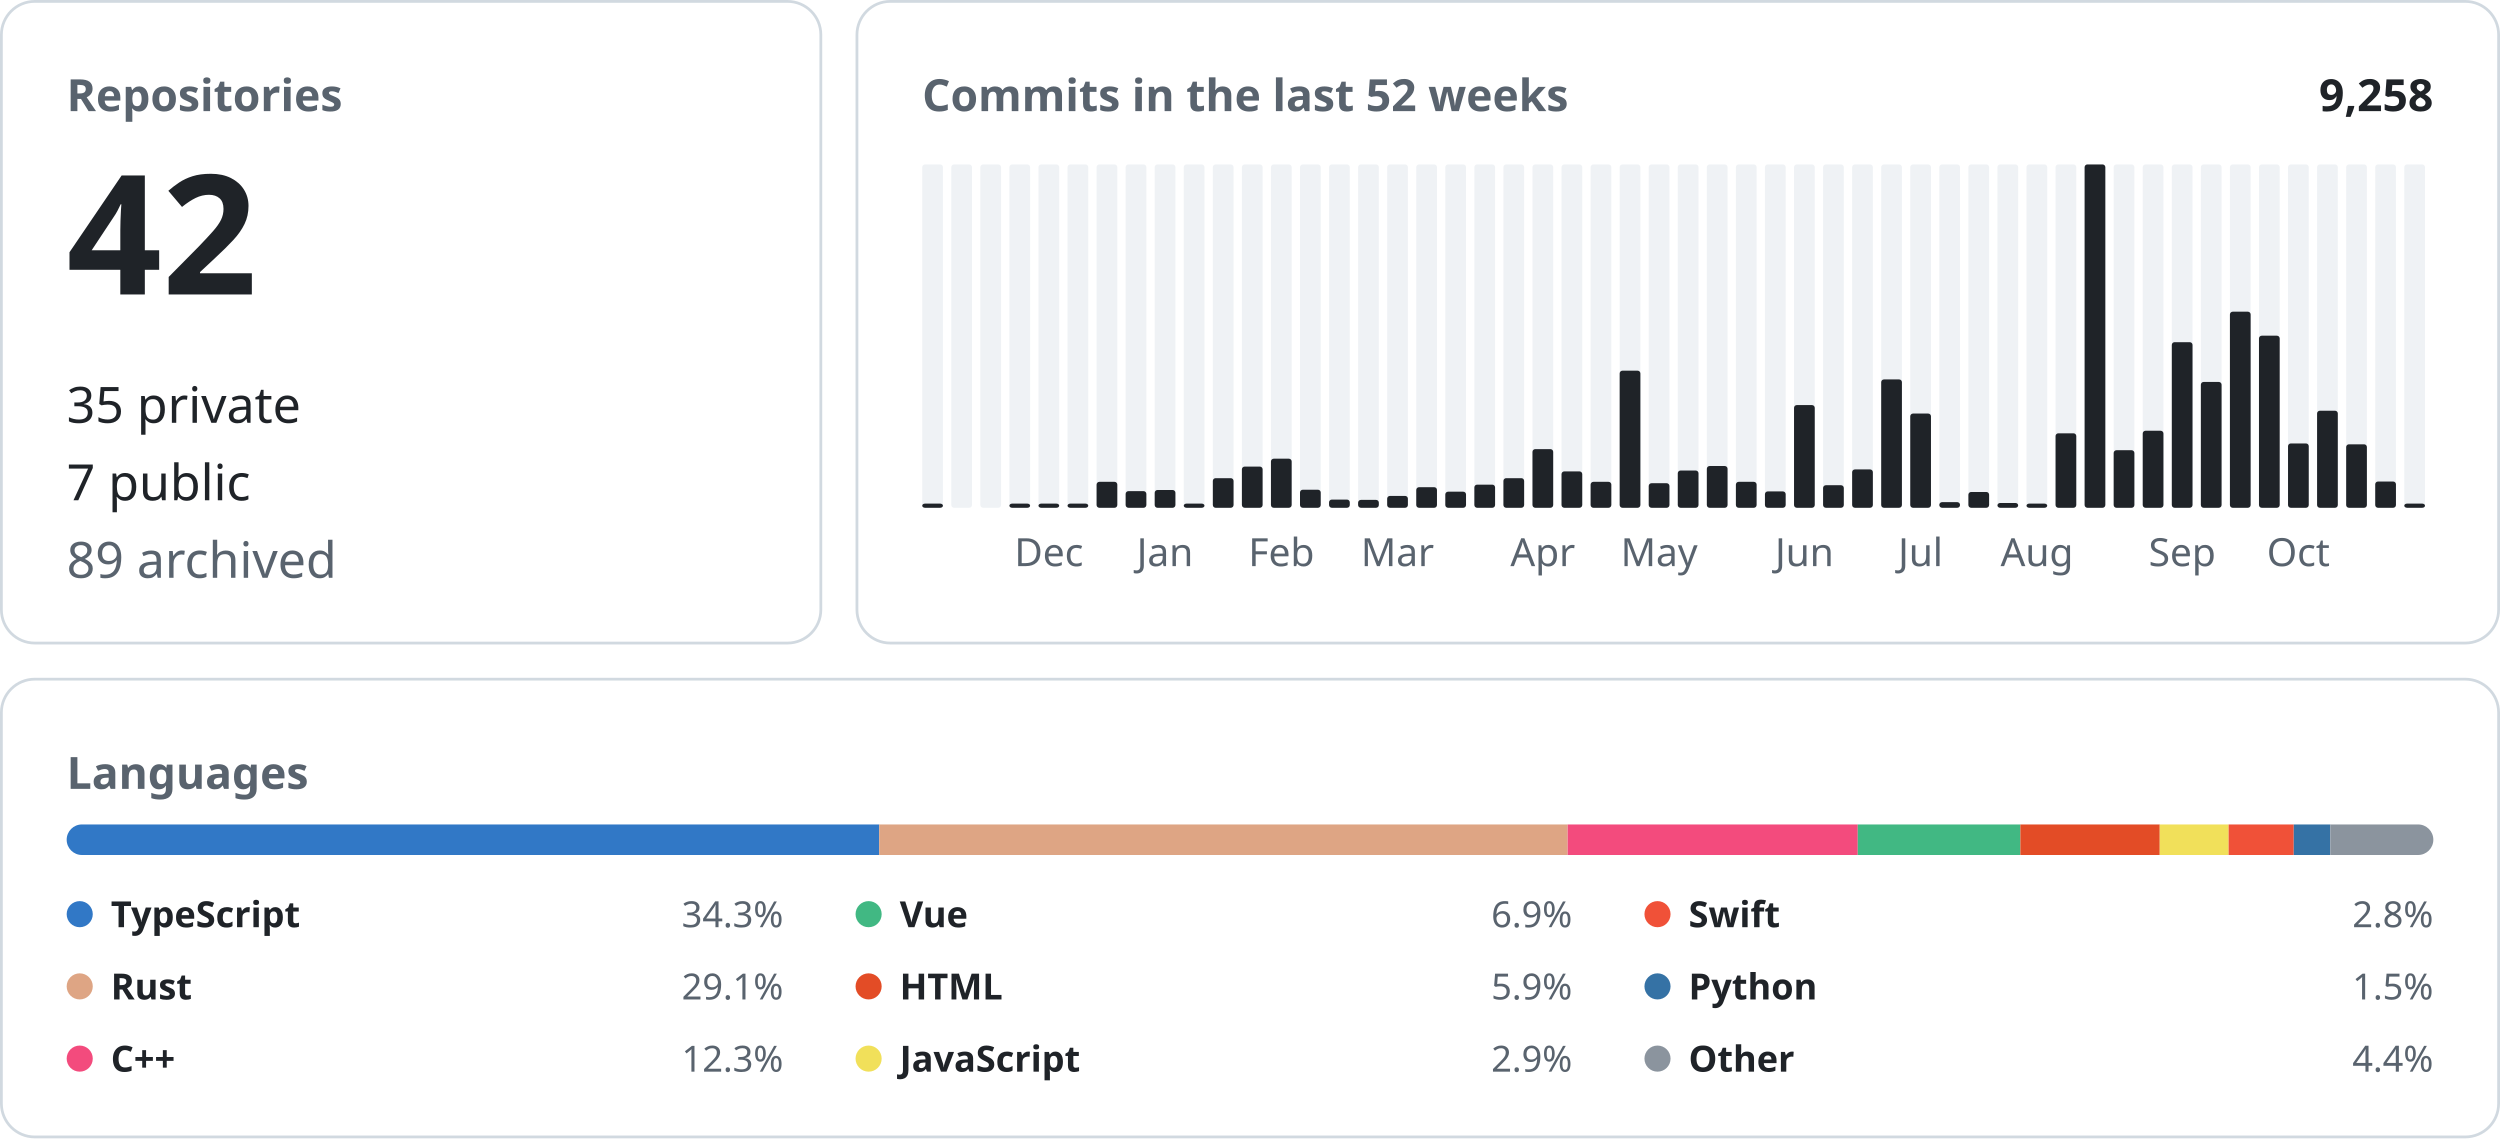
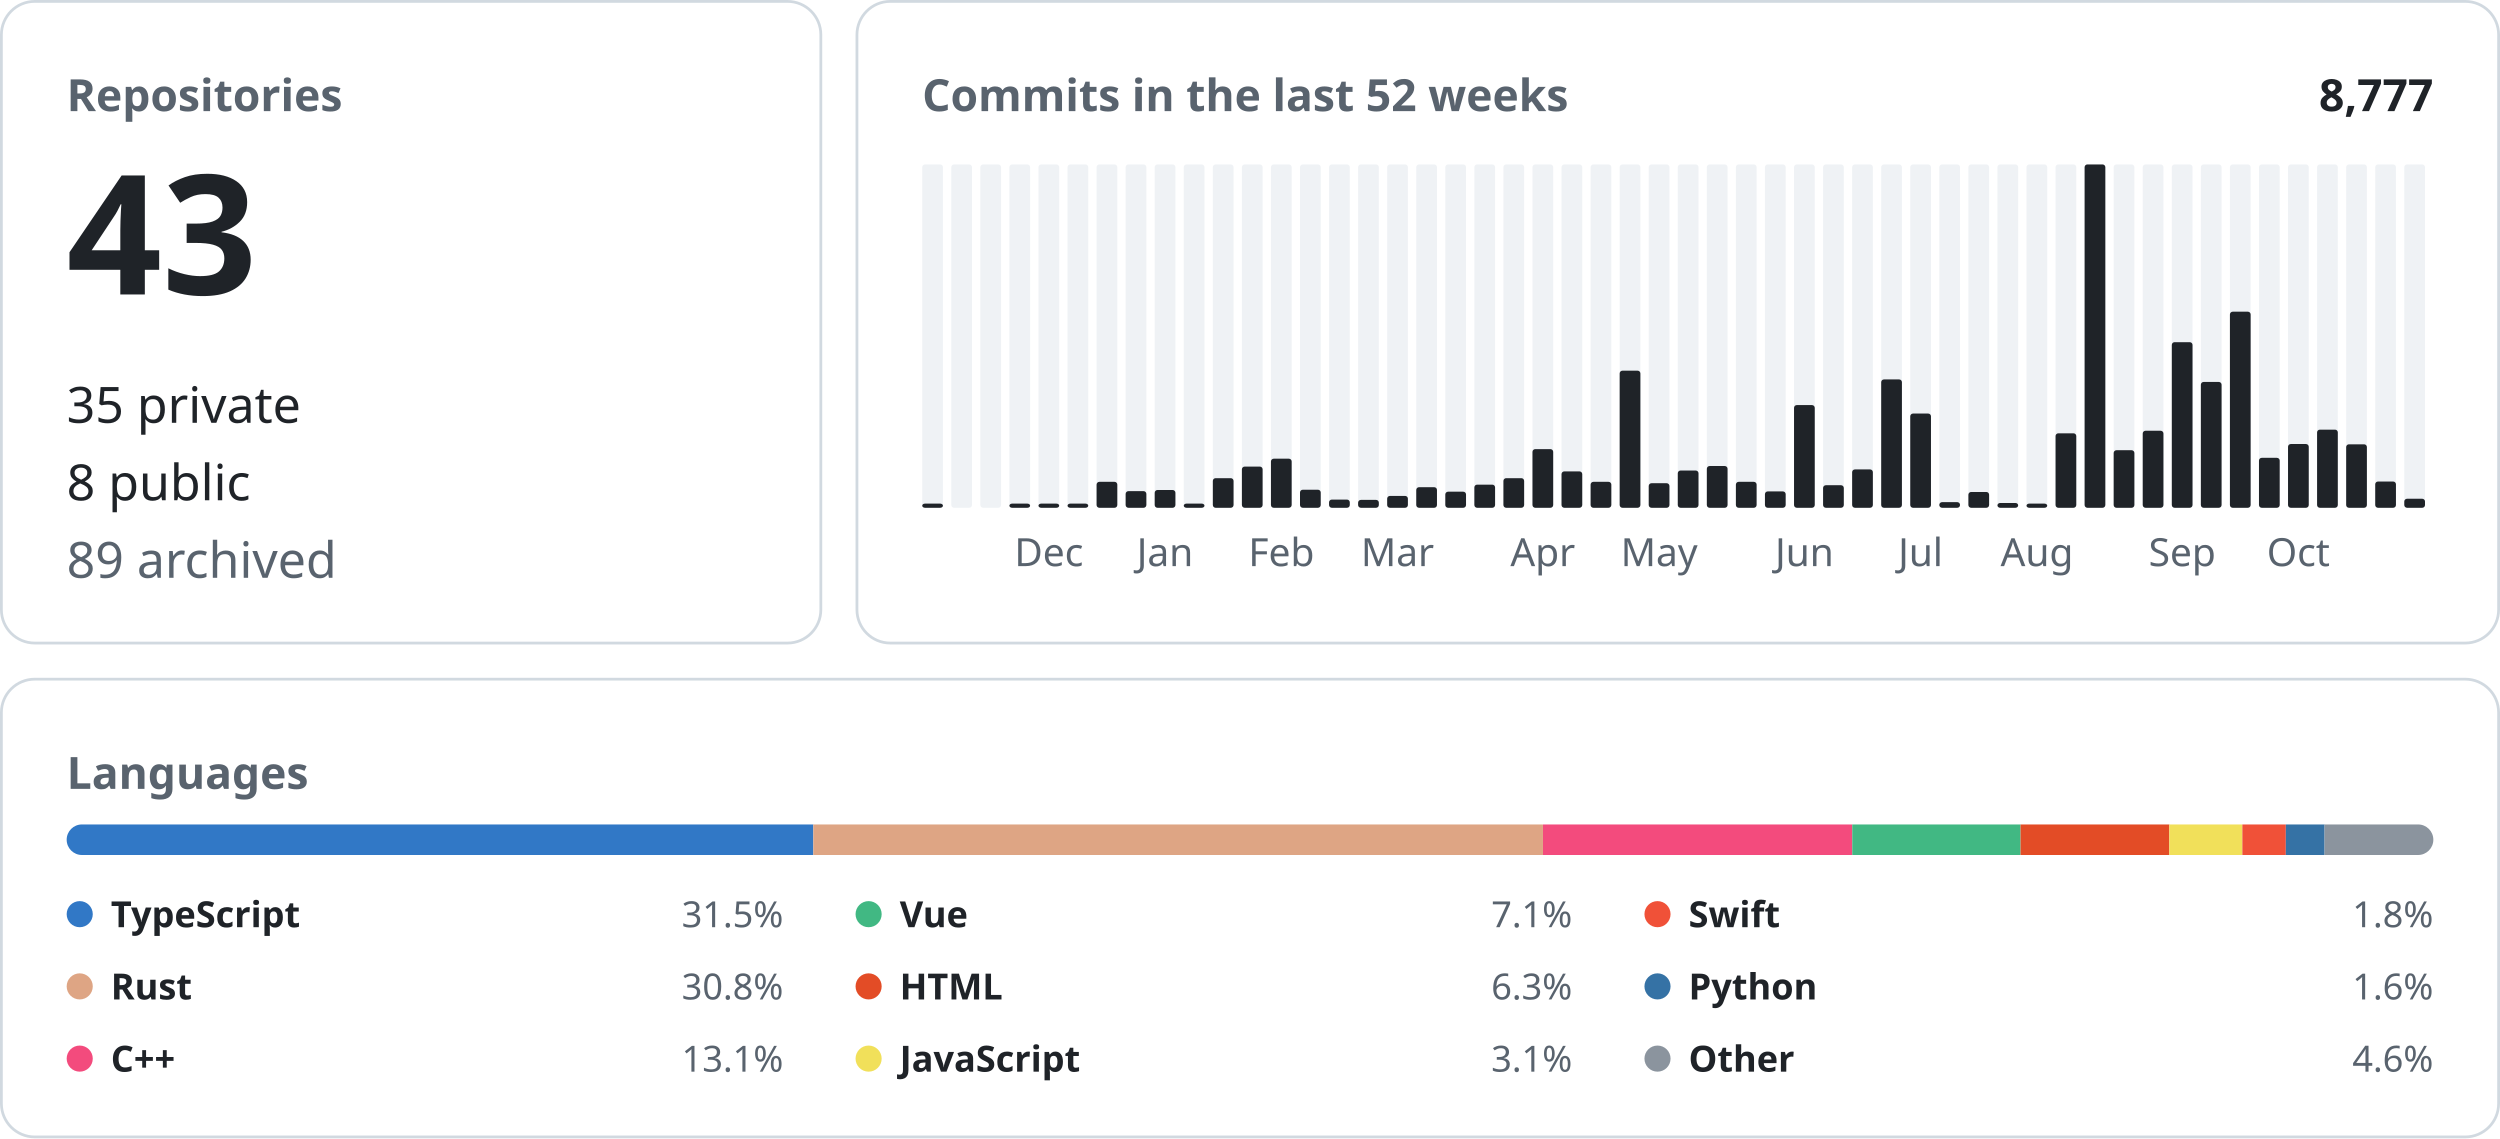
<svg xmlns="http://www.w3.org/2000/svg" width="900" height="410" viewBox="0 0 900 410" font-family="-apple-system, BlinkMacSystemFont, &quot;Segoe UI&quot;, &quot;Noto Sans&quot;, Helvetica, Arial, sans-serif">
  <rect x="0.5" y="0.5" width="295.0" height="231.0" rx="12" fill="none" stroke="#d1d9e0" />
  <text x="24.0" y="40.0" font-size="16" font-weight="600" fill="#59636e" text-anchor="start">Repositories</text>
-   <text x="24.0" y="106.0" font-size="60" font-weight="600" fill="#1f2328" text-anchor="start">42</text>
+   <text x="24.0" y="106.0" font-size="60" font-weight="600" fill="#1f2328" text-anchor="start">43</text>
  <text x="24.0" y="152.2" font-size="18" font-weight="400" fill="#1f2328" text-anchor="start">35 private</text>
-   <text x="24.0" y="180.1" font-size="18" font-weight="400" fill="#1f2328" text-anchor="start">7 public</text>
+   <text x="24.0" y="180.1" font-size="18" font-weight="400" fill="#1f2328" text-anchor="start">8 public</text>
  <text x="24.0" y="208.0" font-size="18" font-weight="400" fill="#59636e" text-anchor="start">89 archived</text>
  <rect x="308.5" y="0.5" width="591.0" height="231.0" rx="12" fill="none" stroke="#d1d9e0" />
  <text x="332.0" y="40.0" font-size="16" font-weight="600" fill="#59636e" text-anchor="start">Commits in the last 52 weeks</text>
-   <text x="876.0" y="40.0" font-size="16" font-weight="600" fill="#1f2328" text-anchor="end">9,258</text>
+   <text x="876.0" y="40.0" font-size="16" font-weight="600" fill="#1f2328" text-anchor="end">8,777</text>
  <rect x="332.00" y="59.20" width="7.46" height="123.60" rx="1" fill="#eff2f5" />
  <rect x="332.00" y="181.30" width="7.46" height="1.50" rx="1" fill="#1f2328" />
  <rect x="342.46" y="59.20" width="7.46" height="123.60" rx="1" fill="#eff2f5" />
  <rect x="352.92" y="59.20" width="7.46" height="123.60" rx="1" fill="#eff2f5" />
  <rect x="363.38" y="59.20" width="7.46" height="123.60" rx="1" fill="#eff2f5" />
  <rect x="363.38" y="181.30" width="7.46" height="1.50" rx="1" fill="#1f2328" />
  <rect x="373.85" y="59.20" width="7.46" height="123.60" rx="1" fill="#eff2f5" />
  <rect x="373.85" y="181.30" width="7.46" height="1.50" rx="1" fill="#1f2328" />
  <text x="377.6" y="203.8" font-size="14" font-weight="400" fill="#59636e" text-anchor="middle">Dec</text>
  <rect x="384.31" y="59.20" width="7.46" height="123.60" rx="1" fill="#eff2f5" />
  <rect x="384.31" y="181.30" width="7.46" height="1.50" rx="1" fill="#1f2328" />
  <rect x="394.77" y="59.20" width="7.46" height="123.60" rx="1" fill="#eff2f5" />
  <rect x="394.77" y="173.46" width="7.46" height="9.34" rx="1" fill="#1f2328" />
  <rect x="405.23" y="59.20" width="7.46" height="123.60" rx="1" fill="#eff2f5" />
  <rect x="405.23" y="176.81" width="7.46" height="5.99" rx="1" fill="#1f2328" />
  <rect x="415.69" y="59.20" width="7.46" height="123.60" rx="1" fill="#eff2f5" />
  <rect x="415.69" y="176.40" width="7.46" height="6.40" rx="1" fill="#1f2328" />
  <text x="419.4" y="203.8" font-size="14" font-weight="400" fill="#59636e" text-anchor="middle">Jan</text>
  <rect x="426.15" y="59.20" width="7.46" height="123.60" rx="1" fill="#eff2f5" />
  <rect x="426.15" y="181.30" width="7.46" height="1.50" rx="1" fill="#1f2328" />
  <rect x="436.62" y="59.20" width="7.46" height="123.60" rx="1" fill="#eff2f5" />
  <rect x="436.62" y="172.14" width="7.46" height="10.66" rx="1" fill="#1f2328" />
  <rect x="447.08" y="59.20" width="7.46" height="123.60" rx="1" fill="#eff2f5" />
  <rect x="447.08" y="167.97" width="7.46" height="14.83" rx="1" fill="#1f2328" />
  <rect x="457.54" y="59.20" width="7.46" height="123.60" rx="1" fill="#eff2f5" />
  <rect x="457.54" y="165.13" width="7.46" height="17.67" rx="1" fill="#1f2328" />
  <text x="461.3" y="203.8" font-size="14" font-weight="400" fill="#59636e" text-anchor="middle">Feb</text>
  <rect x="468.00" y="59.20" width="7.46" height="123.60" rx="1" fill="#eff2f5" />
  <rect x="468.00" y="176.30" width="7.46" height="6.50" rx="1" fill="#1f2328" />
  <rect x="478.46" y="59.20" width="7.46" height="123.60" rx="1" fill="#eff2f5" />
  <rect x="478.46" y="179.85" width="7.46" height="2.95" rx="1" fill="#1f2328" />
  <rect x="488.92" y="59.20" width="7.46" height="123.60" rx="1" fill="#eff2f5" />
  <rect x="488.92" y="179.96" width="7.46" height="2.84" rx="1" fill="#1f2328" />
  <rect x="499.38" y="59.20" width="7.46" height="123.60" rx="1" fill="#eff2f5" />
  <rect x="499.38" y="178.53" width="7.46" height="4.27" rx="1" fill="#1f2328" />
  <text x="503.1" y="203.8" font-size="14" font-weight="400" fill="#59636e" text-anchor="middle">Mar</text>
  <rect x="509.85" y="59.20" width="7.46" height="123.60" rx="1" fill="#eff2f5" />
  <rect x="509.85" y="175.39" width="7.46" height="7.41" rx="1" fill="#1f2328" />
  <rect x="520.31" y="59.20" width="7.46" height="123.60" rx="1" fill="#eff2f5" />
  <rect x="520.31" y="177.01" width="7.46" height="5.79" rx="1" fill="#1f2328" />
  <rect x="530.77" y="59.20" width="7.46" height="123.60" rx="1" fill="#eff2f5" />
  <rect x="530.77" y="174.47" width="7.46" height="8.33" rx="1" fill="#1f2328" />
  <rect x="541.23" y="59.20" width="7.46" height="123.60" rx="1" fill="#eff2f5" />
  <rect x="541.23" y="172.14" width="7.46" height="10.66" rx="1" fill="#1f2328" />
  <rect x="551.69" y="59.20" width="7.46" height="123.60" rx="1" fill="#eff2f5" />
  <rect x="551.69" y="161.68" width="7.46" height="21.12" rx="1" fill="#1f2328" />
  <text x="555.4" y="203.8" font-size="14" font-weight="400" fill="#59636e" text-anchor="middle">Apr</text>
  <rect x="562.15" y="59.20" width="7.46" height="123.60" rx="1" fill="#eff2f5" />
  <rect x="562.15" y="169.70" width="7.46" height="13.10" rx="1" fill="#1f2328" />
  <rect x="572.62" y="59.20" width="7.46" height="123.60" rx="1" fill="#eff2f5" />
  <rect x="572.62" y="173.46" width="7.46" height="9.34" rx="1" fill="#1f2328" />
  <rect x="583.08" y="59.20" width="7.46" height="123.60" rx="1" fill="#eff2f5" />
  <rect x="583.08" y="133.44" width="7.46" height="49.36" rx="1" fill="#1f2328" />
  <rect x="593.54" y="59.20" width="7.46" height="123.60" rx="1" fill="#eff2f5" />
  <rect x="593.54" y="173.96" width="7.46" height="8.84" rx="1" fill="#1f2328" />
  <text x="597.3" y="203.8" font-size="14" font-weight="400" fill="#59636e" text-anchor="middle">May</text>
  <rect x="604.00" y="59.20" width="7.46" height="123.60" rx="1" fill="#eff2f5" />
  <rect x="604.00" y="169.39" width="7.46" height="13.41" rx="1" fill="#1f2328" />
  <rect x="614.46" y="59.20" width="7.46" height="123.60" rx="1" fill="#eff2f5" />
  <rect x="614.46" y="167.77" width="7.46" height="15.03" rx="1" fill="#1f2328" />
  <rect x="624.92" y="59.20" width="7.46" height="123.60" rx="1" fill="#eff2f5" />
  <rect x="624.92" y="173.46" width="7.46" height="9.34" rx="1" fill="#1f2328" />
  <rect x="635.38" y="59.20" width="7.46" height="123.60" rx="1" fill="#eff2f5" />
  <rect x="635.38" y="176.91" width="7.46" height="5.89" rx="1" fill="#1f2328" />
  <rect x="645.85" y="59.20" width="7.46" height="123.60" rx="1" fill="#eff2f5" />
  <rect x="645.85" y="145.83" width="7.46" height="36.97" rx="1" fill="#1f2328" />
  <text x="649.6" y="203.8" font-size="14" font-weight="400" fill="#59636e" text-anchor="middle">Jun</text>
  <rect x="656.31" y="59.20" width="7.46" height="123.60" rx="1" fill="#eff2f5" />
  <rect x="656.31" y="174.68" width="7.46" height="8.12" rx="1" fill="#1f2328" />
  <rect x="666.77" y="59.20" width="7.46" height="123.60" rx="1" fill="#eff2f5" />
  <rect x="666.77" y="168.99" width="7.46" height="13.81" rx="1" fill="#1f2328" />
  <rect x="677.23" y="59.20" width="7.46" height="123.60" rx="1" fill="#eff2f5" />
  <rect x="677.23" y="136.59" width="7.46" height="46.21" rx="1" fill="#1f2328" />
  <rect x="687.69" y="59.20" width="7.46" height="123.60" rx="1" fill="#eff2f5" />
  <rect x="687.69" y="148.88" width="7.46" height="33.92" rx="1" fill="#1f2328" />
  <text x="691.4" y="203.8" font-size="14" font-weight="400" fill="#59636e" text-anchor="middle">Jul</text>
  <rect x="698.15" y="59.20" width="7.46" height="123.60" rx="1" fill="#eff2f5" />
  <rect x="698.15" y="180.77" width="7.46" height="2.03" rx="1" fill="#1f2328" />
  <rect x="708.62" y="59.20" width="7.46" height="123.60" rx="1" fill="#eff2f5" />
  <rect x="708.62" y="177.11" width="7.46" height="5.69" rx="1" fill="#1f2328" />
  <rect x="719.08" y="59.20" width="7.46" height="123.60" rx="1" fill="#eff2f5" />
  <rect x="719.08" y="181.07" width="7.46" height="1.73" rx="1" fill="#1f2328" />
  <rect x="729.54" y="59.20" width="7.46" height="123.60" rx="1" fill="#eff2f5" />
  <rect x="729.54" y="181.30" width="7.46" height="1.50" rx="1" fill="#1f2328" />
  <text x="733.3" y="203.8" font-size="14" font-weight="400" fill="#59636e" text-anchor="middle">Aug</text>
  <rect x="740.00" y="59.20" width="7.46" height="123.60" rx="1" fill="#eff2f5" />
  <rect x="740.00" y="155.99" width="7.46" height="26.81" rx="1" fill="#1f2328" />
  <rect x="750.46" y="59.20" width="7.46" height="123.60" rx="1" fill="#eff2f5" />
  <rect x="750.46" y="59.20" width="7.46" height="123.60" rx="1" fill="#1f2328" />
  <rect x="760.92" y="59.20" width="7.46" height="123.60" rx="1" fill="#eff2f5" />
  <rect x="760.92" y="162.08" width="7.46" height="20.72" rx="1" fill="#1f2328" />
  <rect x="771.38" y="59.20" width="7.46" height="123.60" rx="1" fill="#eff2f5" />
  <rect x="771.38" y="155.07" width="7.46" height="27.73" rx="1" fill="#1f2328" />
  <rect x="781.85" y="59.20" width="7.46" height="123.60" rx="1" fill="#eff2f5" />
  <rect x="781.85" y="123.18" width="7.46" height="59.62" rx="1" fill="#1f2328" />
  <text x="785.6" y="203.8" font-size="14" font-weight="400" fill="#59636e" text-anchor="middle">Sep</text>
  <rect x="792.31" y="59.20" width="7.46" height="123.60" rx="1" fill="#eff2f5" />
  <rect x="792.31" y="137.50" width="7.46" height="45.30" rx="1" fill="#1f2328" />
  <rect x="802.77" y="59.20" width="7.46" height="123.60" rx="1" fill="#eff2f5" />
  <rect x="802.77" y="112.21" width="7.46" height="70.59" rx="1" fill="#1f2328" />
  <rect x="813.23" y="59.20" width="7.46" height="123.60" rx="1" fill="#eff2f5" />
-   <rect x="813.23" y="120.85" width="7.46" height="61.95" rx="1" fill="#1f2328" />
+   <rect x="813.23" y="164.82" width="7.46" height="17.98" rx="1" fill="#1f2328" />
  <rect x="823.69" y="59.20" width="7.46" height="123.60" rx="1" fill="#eff2f5" />
-   <rect x="823.69" y="159.64" width="7.46" height="23.16" rx="1" fill="#1f2328" />
+   <rect x="823.69" y="159.85" width="7.46" height="22.95" rx="1" fill="#1f2328" />
  <text x="827.4" y="203.8" font-size="14" font-weight="400" fill="#59636e" text-anchor="middle">Oct</text>
  <rect x="834.15" y="59.20" width="7.46" height="123.60" rx="1" fill="#eff2f5" />
-   <rect x="834.15" y="147.86" width="7.46" height="34.94" rx="1" fill="#1f2328" />
+   <rect x="834.15" y="154.67" width="7.46" height="28.13" rx="1" fill="#1f2328" />
  <rect x="844.62" y="59.20" width="7.46" height="123.60" rx="1" fill="#eff2f5" />
  <rect x="844.62" y="159.95" width="7.46" height="22.85" rx="1" fill="#1f2328" />
  <rect x="855.08" y="59.20" width="7.46" height="123.60" rx="1" fill="#eff2f5" />
  <rect x="855.08" y="173.35" width="7.46" height="9.45" rx="1" fill="#1f2328" />
  <rect x="865.54" y="59.20" width="7.46" height="123.60" rx="1" fill="#eff2f5" />
-   <rect x="865.54" y="181.30" width="7.46" height="1.50" rx="1" fill="#1f2328" />
+   <rect x="865.54" y="179.55" width="7.46" height="3.25" rx="1" fill="#1f2328" />
  <rect x="0.5" y="244.5" width="899.0" height="164.8" rx="12" fill="none" stroke="#d1d9e0" />
  <text x="24.0" y="284.0" font-size="16" font-weight="600" fill="#59636e" text-anchor="start">Languages</text>
  <clipPath id="language-bar">
    <rect x="24" y="296.8" width="852" height="11" rx="5.5" />
  </clipPath>
  <g clip-path="url(#language-bar)">
-     <rect x="24.00" y="296.8" width="292.50" height="11" fill="#3178c6" />
-     <rect x="316.50" y="296.8" width="247.85" height="11" fill="#dea584" />
-     <rect x="564.36" y="296.8" width="104.44" height="11" fill="#f34b7d" />
-     <rect x="668.80" y="296.8" width="58.53" height="11" fill="#41b883" />
-     <rect x="727.33" y="296.8" width="50.18" height="11" fill="#e34c26" />
-     <rect x="777.51" y="296.8" width="24.81" height="11" fill="#f1e05a" />
-     <rect x="802.31" y="296.8" width="23.44" height="11" fill="#F05138" />
-     <rect x="825.76" y="296.8" width="13.16" height="11" fill="#3572A5" />
-     <rect x="838.92" y="296.8" width="37.08" height="11" fill="#8b949e" />
+     <rect x="24.00" y="296.8" width="268.79" height="11" fill="#3178c6" />
+     <rect x="292.79" y="296.8" width="262.68" height="11" fill="#dea584" />
+     <rect x="555.48" y="296.8" width="111.33" height="11" fill="#f34b7d" />
+     <rect x="666.81" y="296.8" width="60.59" height="11" fill="#41b883" />
+     <rect x="727.40" y="296.8" width="53.56" height="11" fill="#e34c26" />
+     <rect x="780.96" y="296.8" width="26.29" height="11" fill="#f1e05a" />
+     <rect x="807.25" y="296.8" width="15.65" height="11" fill="#F05138" />
+     <rect x="822.90" y="296.8" width="13.95" height="11" fill="#3572A5" />
+     <rect x="836.84" y="296.8" width="39.16" height="11" fill="#8b949e" />
  </g>
  <circle cx="28.7" cy="329.1" r="4.7" fill="#3178c6" />
  <text x="39.9" y="333.8" font-size="13" font-weight="600" fill="#1f2328" text-anchor="start">TypeScript</text>
-   <text x="282.0" y="333.8" font-size="13" font-weight="400" fill="#59636e" text-anchor="end">34.3%</text>
+   <text x="282.0" y="333.8" font-size="13" font-weight="400" fill="#59636e" text-anchor="end">31.5%</text>
  <circle cx="28.7" cy="355.1" r="4.7" fill="#dea584" />
  <text x="39.9" y="359.8" font-size="13" font-weight="600" fill="#1f2328" text-anchor="start">Rust</text>
-   <text x="282.0" y="359.8" font-size="13" font-weight="400" fill="#59636e" text-anchor="end">29.1%</text>
+   <text x="282.0" y="359.8" font-size="13" font-weight="400" fill="#59636e" text-anchor="end">30.8%</text>
  <circle cx="28.7" cy="381.1" r="4.7" fill="#f34b7d" />
  <text x="39.9" y="385.8" font-size="13" font-weight="600" fill="#1f2328" text-anchor="start">C++</text>
-   <text x="282.0" y="385.8" font-size="13" font-weight="400" fill="#59636e" text-anchor="end">12.3%</text>
+   <text x="282.0" y="385.8" font-size="13" font-weight="400" fill="#59636e" text-anchor="end">13.1%</text>
  <circle cx="312.7" cy="329.1" r="4.7" fill="#41b883" />
  <text x="323.9" y="333.8" font-size="13" font-weight="600" fill="#1f2328" text-anchor="start">Vue</text>
-   <text x="566.0" y="333.8" font-size="13" font-weight="400" fill="#59636e" text-anchor="end">6.9%</text>
+   <text x="566.0" y="333.8" font-size="13" font-weight="400" fill="#59636e" text-anchor="end">7.1%</text>
  <circle cx="312.7" cy="355.1" r="4.7" fill="#e34c26" />
  <text x="323.9" y="359.8" font-size="13" font-weight="600" fill="#1f2328" text-anchor="start">HTML</text>
-   <text x="566.0" y="359.8" font-size="13" font-weight="400" fill="#59636e" text-anchor="end">5.9%</text>
+   <text x="566.0" y="359.8" font-size="13" font-weight="400" fill="#59636e" text-anchor="end">6.3%</text>
  <circle cx="312.7" cy="381.1" r="4.7" fill="#f1e05a" />
  <text x="323.9" y="385.8" font-size="13" font-weight="600" fill="#1f2328" text-anchor="start">JavaScript</text>
-   <text x="566.0" y="385.8" font-size="13" font-weight="400" fill="#59636e" text-anchor="end">2.9%</text>
+   <text x="566.0" y="385.8" font-size="13" font-weight="400" fill="#59636e" text-anchor="end">3.1%</text>
  <circle cx="596.7" cy="329.1" r="4.7" fill="#F05138" />
  <text x="607.9" y="333.8" font-size="13" font-weight="600" fill="#1f2328" text-anchor="start">Swift</text>
-   <text x="876.0" y="333.8" font-size="13" font-weight="400" fill="#59636e" text-anchor="end">2.8%</text>
+   <text x="876.0" y="333.8" font-size="13" font-weight="400" fill="#59636e" text-anchor="end">1.8%</text>
  <circle cx="596.7" cy="355.1" r="4.7" fill="#3572A5" />
  <text x="607.9" y="359.8" font-size="13" font-weight="600" fill="#1f2328" text-anchor="start">Python</text>
-   <text x="876.0" y="359.8" font-size="13" font-weight="400" fill="#59636e" text-anchor="end">1.5%</text>
+   <text x="876.0" y="359.8" font-size="13" font-weight="400" fill="#59636e" text-anchor="end">1.6%</text>
  <circle cx="596.7" cy="381.1" r="4.7" fill="#8b949e" />
  <text x="607.9" y="385.8" font-size="13" font-weight="600" fill="#1f2328" text-anchor="start">Other</text>
-   <text x="876.0" y="385.8" font-size="13" font-weight="400" fill="#59636e" text-anchor="end">4.4%</text>
+   <text x="876.0" y="385.8" font-size="13" font-weight="400" fill="#59636e" text-anchor="end">4.6%</text>
</svg>
